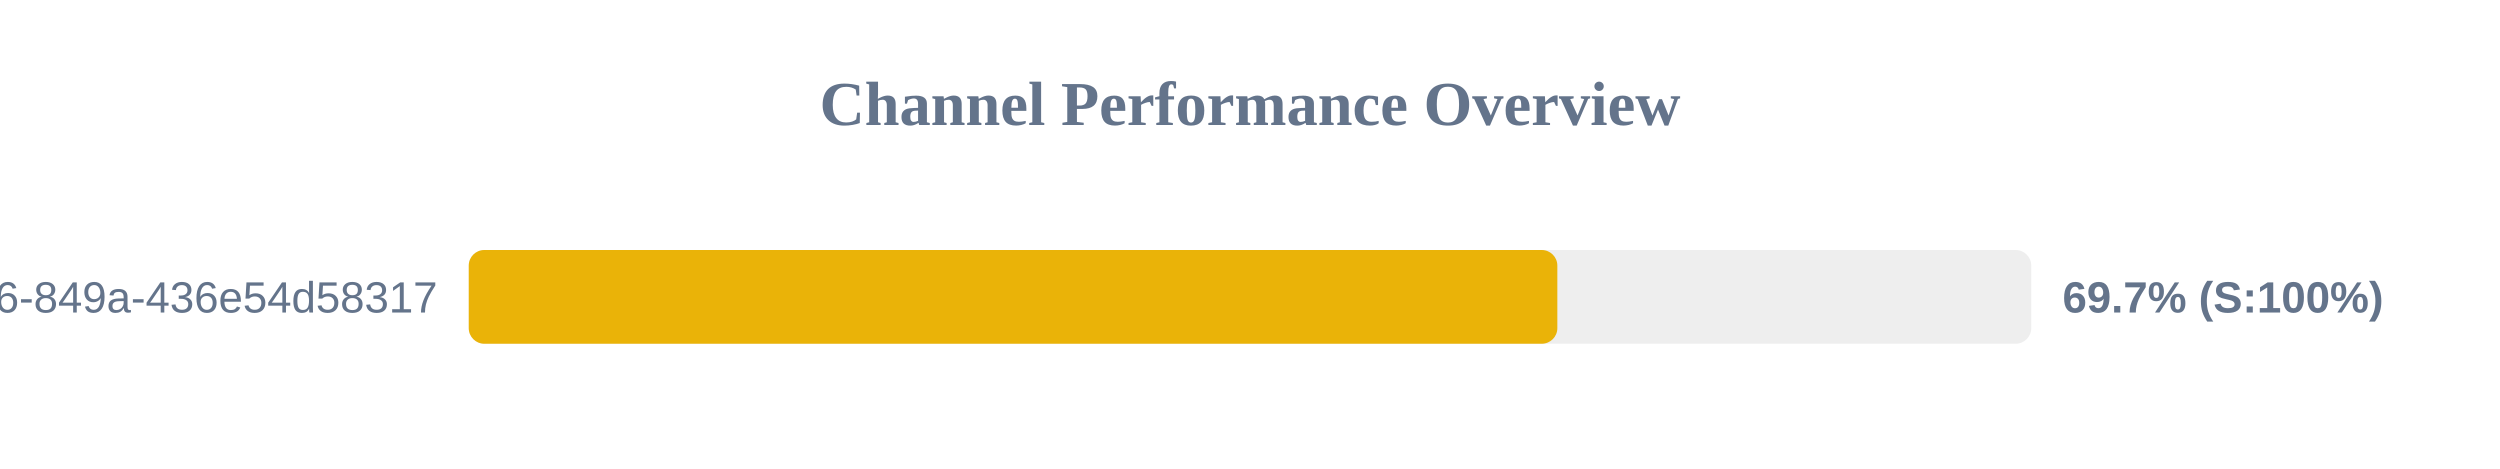
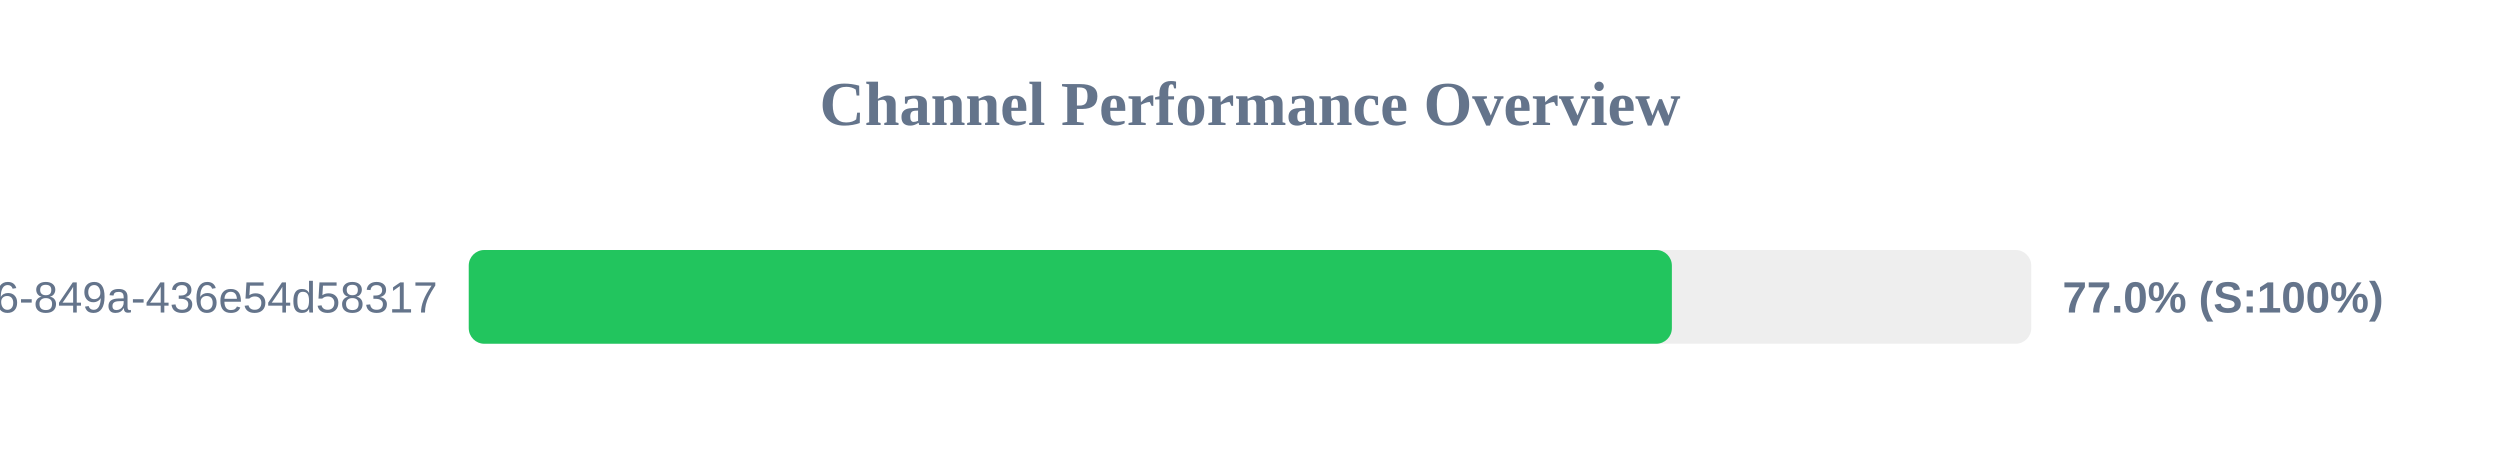
<svg xmlns="http://www.w3.org/2000/svg" width="800" height="150" version="1.1">
  <style>
        .row { font: 14px Arial; fill: #64748b; }
        .score { font: bold 14px Arial; fill: #64748b; }
    </style>
  <text x="400" y="40" text-anchor="middle" font-size="20px" font-weight="bold" fill="#64748b">Channel Performance Overview</text>
  <rect x="150" y="80" width="500" height="30" fill="#eee" rx="5" />
-   <rect x="150" y="80" width="348.35" height="30" fill="#eab308" rx="5" />
+   <rect x="150" y="80" width="385.0" height="30" fill="#22c55e" rx="5" />
  <text x="140" y="100" text-anchor="end" class="row">?uuid=29fbd51f-03c8-4d76-849a-436e54d58317</text>
-   <text x="660" y="100" text-anchor="start" class="score">69.7% (S:100%)</text>
+   <text x="660" y="100" text-anchor="start" class="score">77.0% (S:100%)</text>
</svg>
